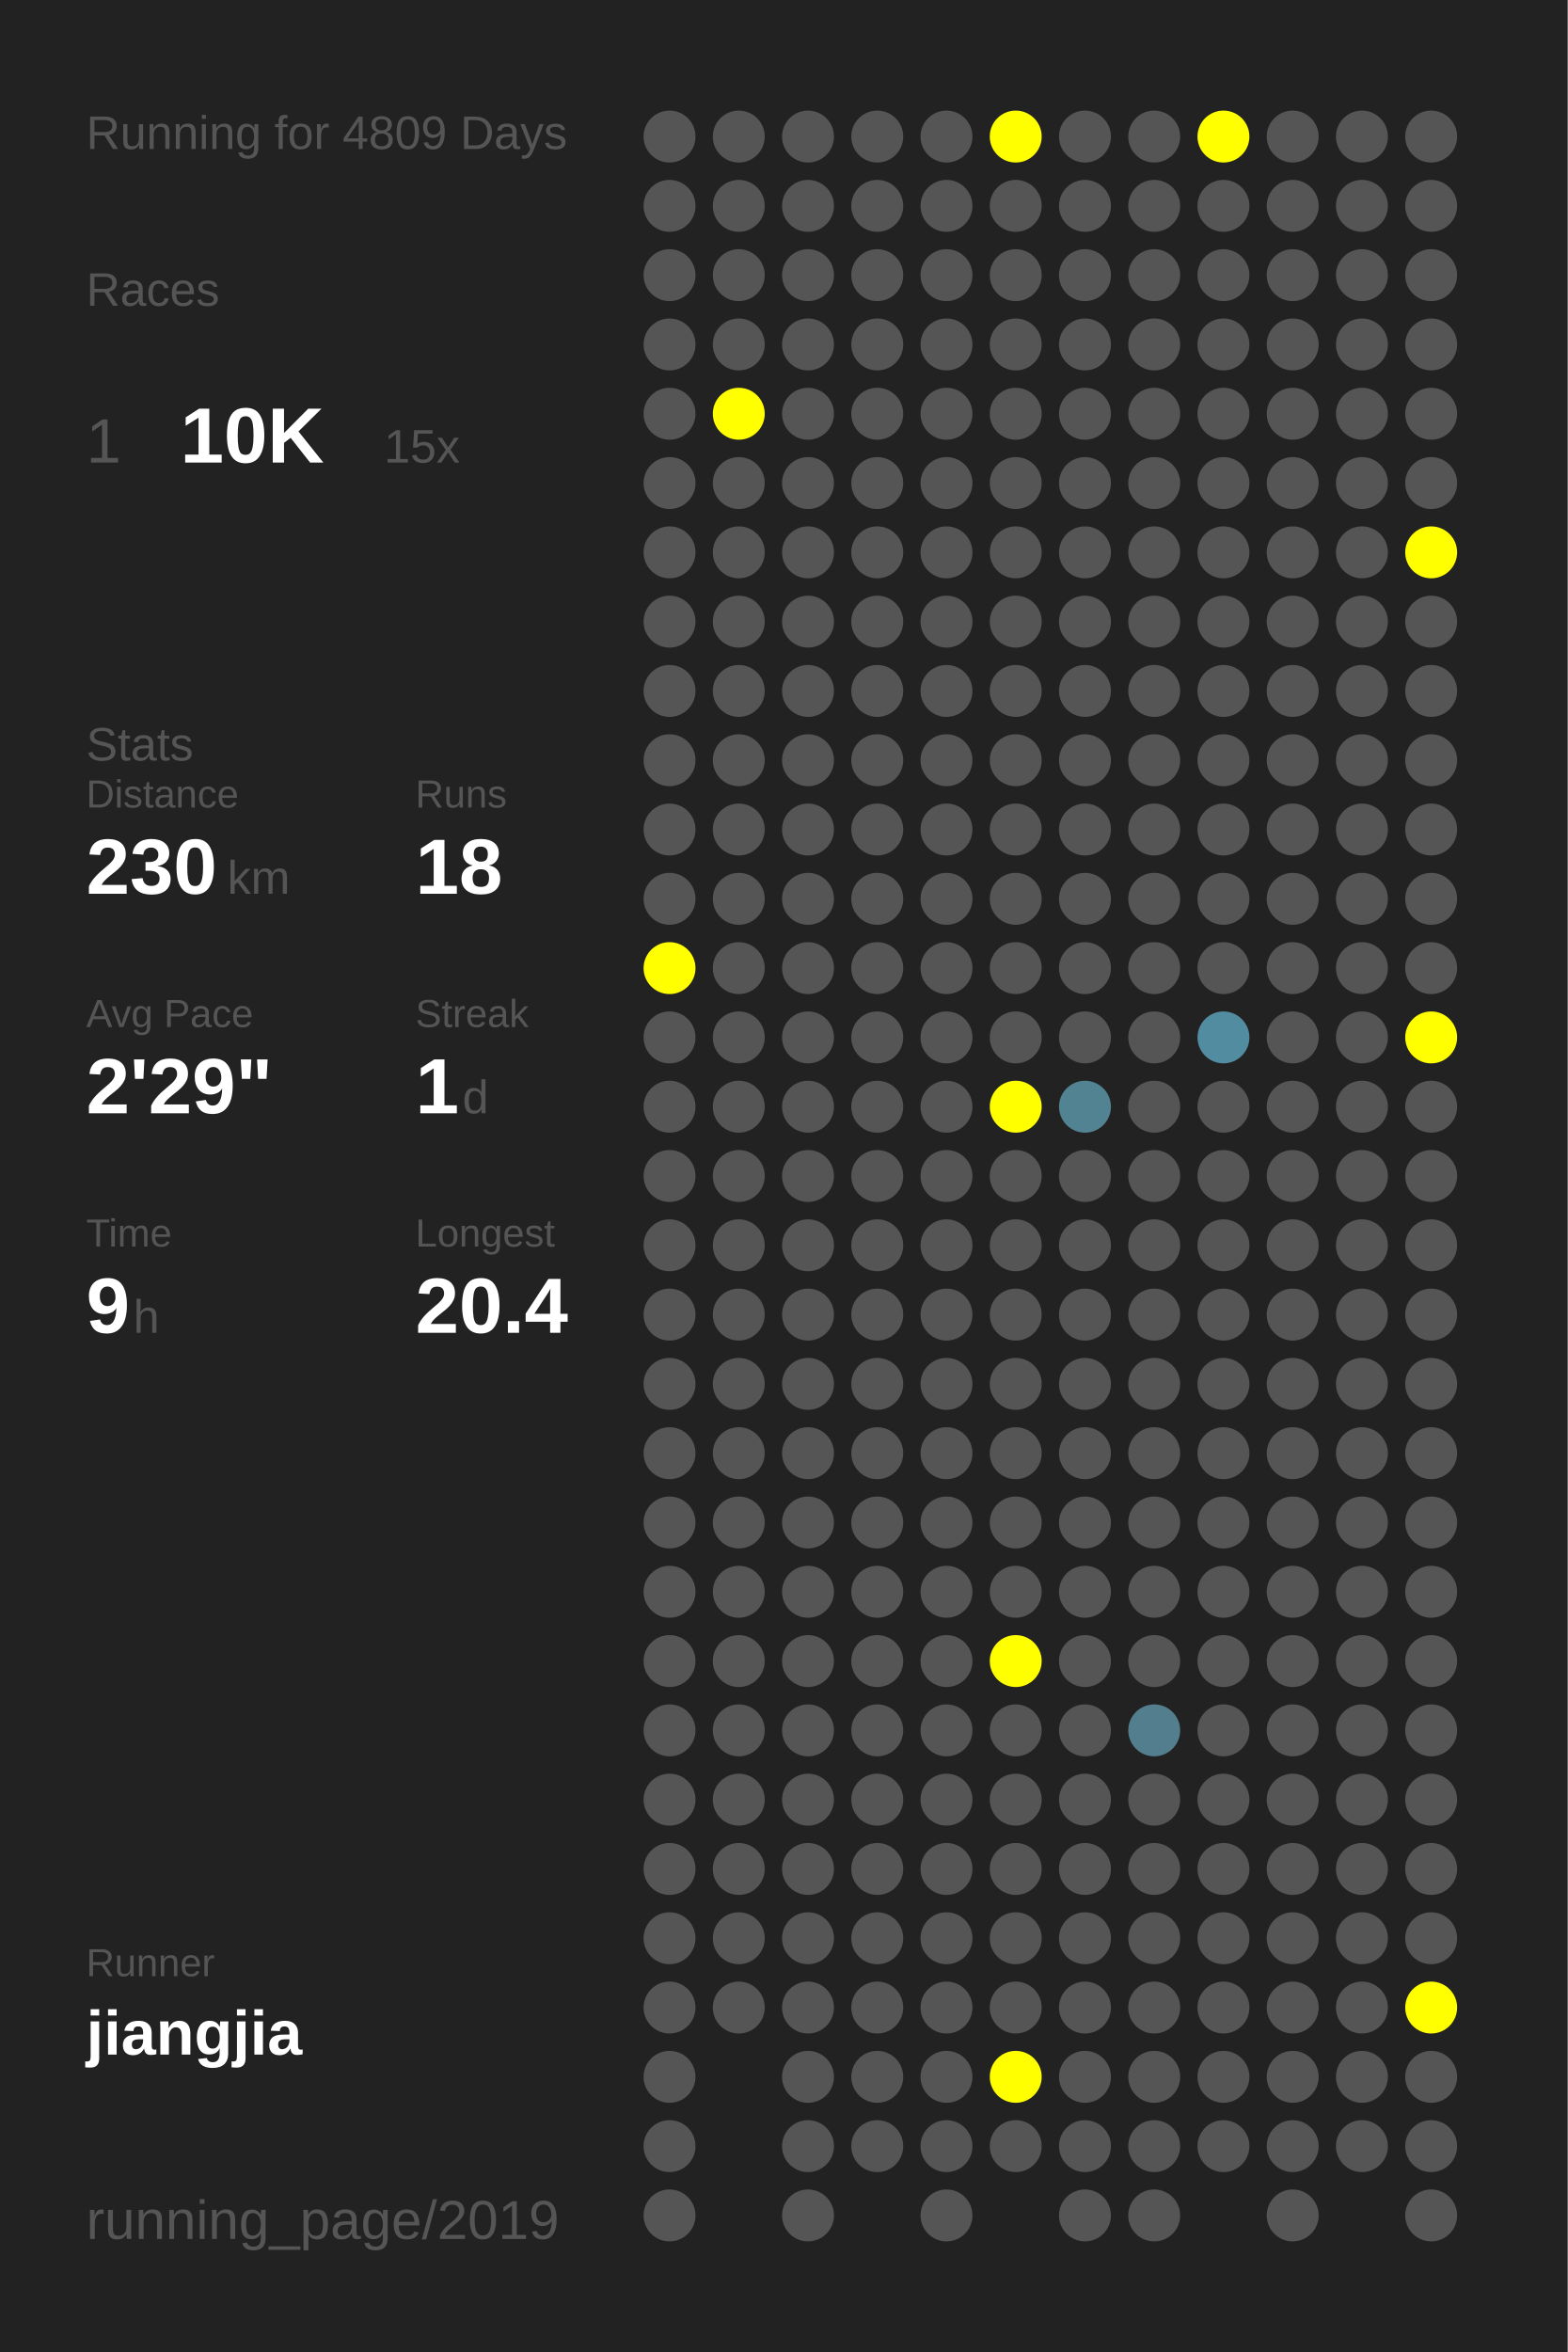
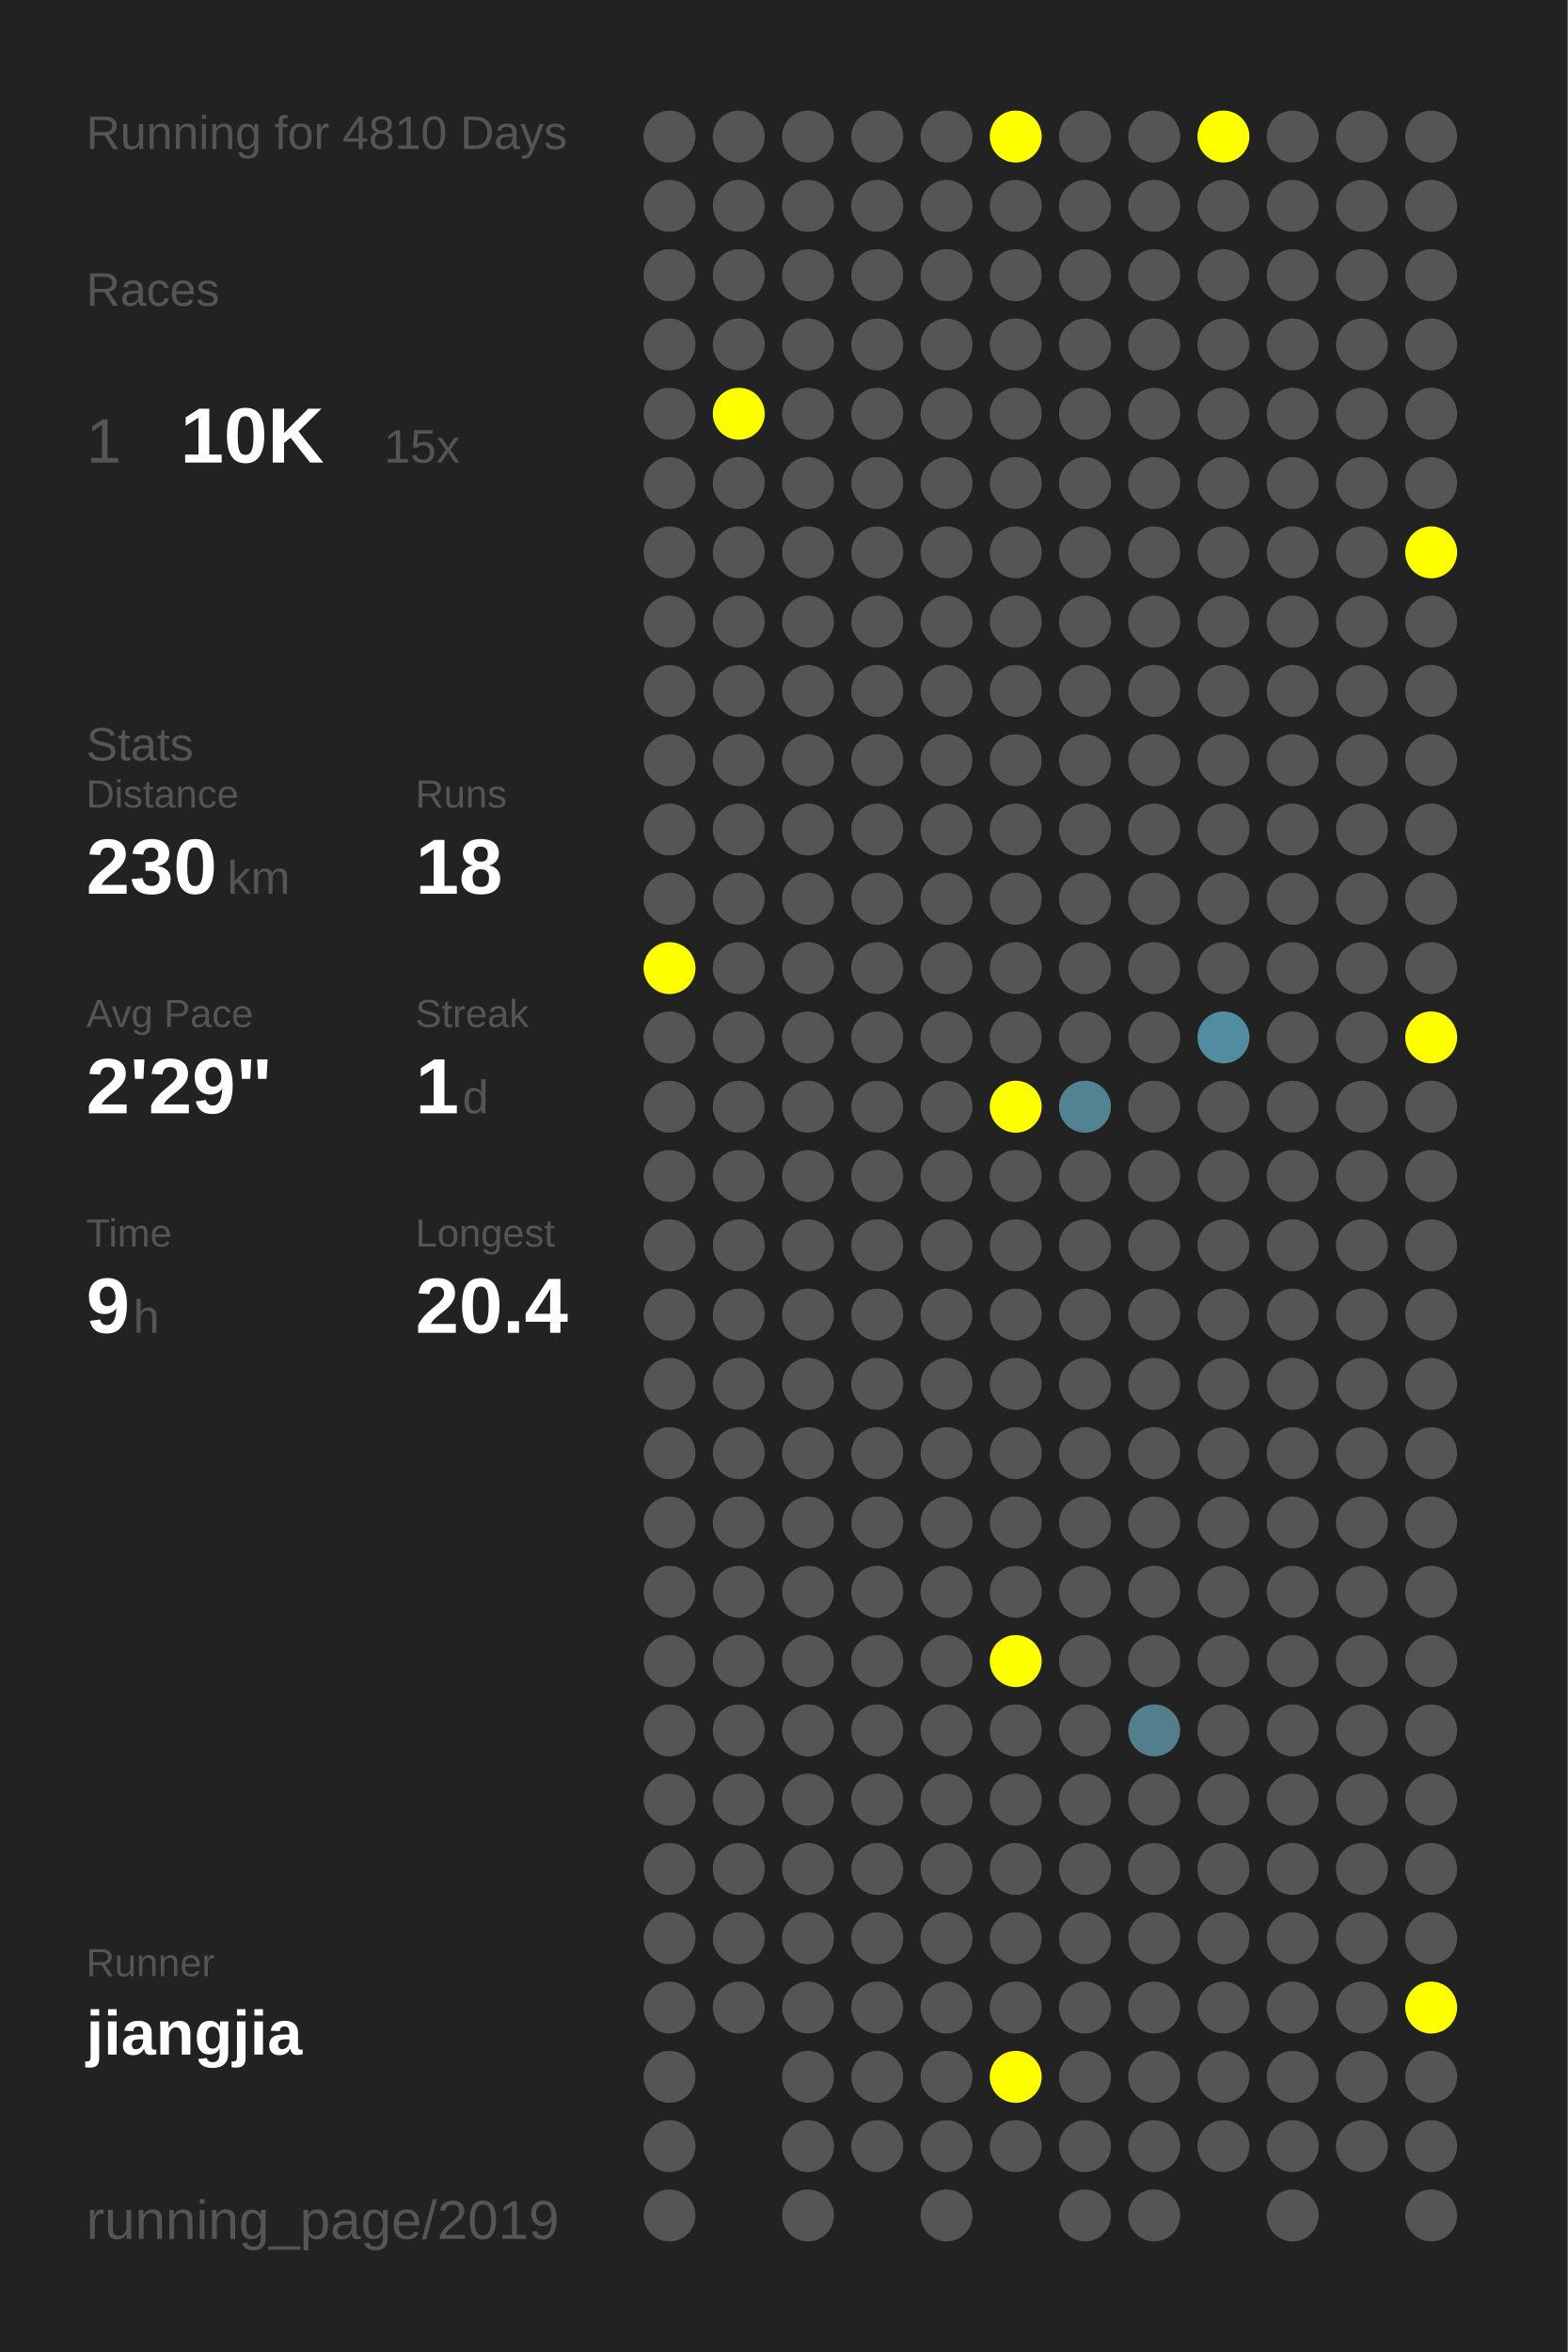
<svg xmlns="http://www.w3.org/2000/svg" baseProfile="full" height="300mm" version="1.1" viewBox="0,0,200,300" width="200mm">
  <defs />
  <rect fill="#222222" height="300" width="200" x="0" y="0" />
-   <text fill="#555555" style="font-size:6px; font-family:Arial;" x="11" y="19">Running for 4809 Days</text>
+   <text fill="#555555" style="font-size:6px; font-family:Arial;" x="11" y="19">Running for 4810 Days</text>
  <text fill="#555555" style="font-size:6px; font-family:Arial;" x="11" y="39">Races</text>
  <text fill="#555555" style="font-size:8px; font-family:Arial;" x="11" y="59">1</text>
  <text fill="#FFFFFF" style="font-size:10px; font-family:Arial; font-weight:bold;" x="23" y="59">10K</text>
  <text fill="#555555" style="font-size:6px; font-family:Arial;" x="49" y="59">15x</text>
  <text fill="#555555" style="font-size:6px; font-family:Arial;" x="11" y="97">Stats</text>
  <text fill="#555555" style="font-size:5px; font-family:Arial;" x="11" y="103">Distance</text>
  <text fill="#FFFFFF" style="font-size:10px; font-family:Arial; font-weight:bold;" x="11" y="114">230</text>
  <text fill="#555555" style="font-size:6px; font-family:Arial;" x="29" y="114">km</text>
  <text fill="#555555" style="font-size:5px; font-family:Arial;" x="53" y="103">Runs</text>
  <text fill="#FFFFFF" style="font-size:10px; font-family:Arial; font-weight:bold;" x="53" y="114">18</text>
  <text fill="#555555" style="font-size:5px; font-family:Arial;" x="11" y="131">Avg Pace</text>
  <text fill="#FFFFFF" style="font-size:10px; font-family:Arial; font-weight:bold;" x="11" y="142">2'29"</text>
  <text fill="#555555" style="font-size:5px; font-family:Arial;" x="53" y="131">Streak</text>
  <text fill="#FFFFFF" style="font-size:10px; font-family:Arial; font-weight:bold;" x="53" y="142">1</text>
  <text fill="#555555" style="font-size:6px; font-family:Arial;" x="59" y="142">d</text>
  <text fill="#555555" style="font-size:5px; font-family:Arial;" x="11" y="159">Time</text>
  <text fill="#FFFFFF" style="font-size:10px; font-family:Arial; font-weight:bold;" x="11" y="170">9</text>
  <text fill="#555555" style="font-size:6px; font-family:Arial;" x="17" y="170">h</text>
  <text fill="#555555" style="font-size:5px; font-family:Arial;" x="53" y="159">Longest</text>
  <text fill="#FFFFFF" style="font-size:10px; font-family:Arial; font-weight:bold;" x="53" y="170">20.4</text>
  <text fill="#555555" style="font-size:5px; font-family:Arial;" x="11" y="252.065">Runner</text>
  <text fill="#FFFFFF" style="font-size:8px; font-family:Arial; font-weight:bold;" x="11" y="262.065">jiangjia</text>
  <text fill="#555555" style="font-size:7px; font-family:Arial;" x="11" y="285.581">running_page/2019</text>
  <circle cx="85.417" cy="17.419" fill="#555555" r="3.312" />
  <circle cx="85.417" cy="26.258" fill="#555555" r="3.312" />
  <circle cx="85.417" cy="35.097" fill="#555555" r="3.312" />
  <circle cx="85.417" cy="43.935" fill="#555555" r="3.312" />
  <circle cx="85.417" cy="52.774" fill="#555555" r="3.312" />
  <circle cx="85.417" cy="61.613" fill="#555555" r="3.312" />
  <circle cx="85.417" cy="70.452" fill="#555555" r="3.312" />
  <circle cx="85.417" cy="79.29" fill="#555555" r="3.312" />
  <circle cx="85.417" cy="88.129" fill="#555555" r="3.312" />
  <circle cx="85.417" cy="96.968" fill="#555555" r="3.312" />
  <circle cx="85.417" cy="105.806" fill="#555555" r="3.312" />
  <circle cx="85.417" cy="114.645" fill="#555555" r="3.312" />
  <circle cx="85.417" cy="123.484" fill="#FFFF00" r="3.312" />
  <circle cx="85.417" cy="132.323" fill="#555555" r="3.312" />
  <circle cx="85.417" cy="141.161" fill="#555555" r="3.312" />
  <circle cx="85.417" cy="150" fill="#555555" r="3.312" />
  <circle cx="85.417" cy="158.839" fill="#555555" r="3.312" />
  <circle cx="85.417" cy="167.677" fill="#555555" r="3.312" />
  <circle cx="85.417" cy="176.516" fill="#555555" r="3.312" />
  <circle cx="85.417" cy="185.355" fill="#555555" r="3.312" />
  <circle cx="85.417" cy="194.194" fill="#555555" r="3.312" />
  <circle cx="85.417" cy="203.032" fill="#555555" r="3.312" />
  <circle cx="85.417" cy="211.871" fill="#555555" r="3.312" />
  <circle cx="85.417" cy="220.71" fill="#555555" r="3.312" />
  <circle cx="85.417" cy="229.548" fill="#555555" r="3.312" />
  <circle cx="85.417" cy="238.387" fill="#555555" r="3.312" />
  <circle cx="85.417" cy="247.226" fill="#555555" r="3.312" />
  <circle cx="85.417" cy="256.065" fill="#555555" r="3.312" />
  <circle cx="85.417" cy="264.903" fill="#555555" r="3.312" />
  <circle cx="85.417" cy="273.742" fill="#555555" r="3.312" />
  <circle cx="85.417" cy="282.581" fill="#555555" r="3.312" />
  <circle cx="94.25" cy="17.419" fill="#555555" r="3.312" />
  <circle cx="94.25" cy="26.258" fill="#555555" r="3.312" />
  <circle cx="94.25" cy="35.097" fill="#555555" r="3.312" />
  <circle cx="94.25" cy="43.935" fill="#555555" r="3.312" />
  <circle cx="94.25" cy="52.774" fill="#FFFF00" r="3.312" />
  <circle cx="94.25" cy="61.613" fill="#555555" r="3.312" />
  <circle cx="94.25" cy="70.452" fill="#555555" r="3.312" />
  <circle cx="94.25" cy="79.29" fill="#555555" r="3.312" />
  <circle cx="94.25" cy="88.129" fill="#555555" r="3.312" />
  <circle cx="94.25" cy="96.968" fill="#555555" r="3.312" />
  <circle cx="94.25" cy="105.806" fill="#555555" r="3.312" />
  <circle cx="94.25" cy="114.645" fill="#555555" r="3.312" />
  <circle cx="94.25" cy="123.484" fill="#555555" r="3.312" />
  <circle cx="94.25" cy="132.323" fill="#555555" r="3.312" />
  <circle cx="94.25" cy="141.161" fill="#555555" r="3.312" />
  <circle cx="94.25" cy="150" fill="#555555" r="3.312" />
  <circle cx="94.25" cy="158.839" fill="#555555" r="3.312" />
  <circle cx="94.25" cy="167.677" fill="#555555" r="3.312" />
  <circle cx="94.25" cy="176.516" fill="#555555" r="3.312" />
  <circle cx="94.25" cy="185.355" fill="#555555" r="3.312" />
  <circle cx="94.25" cy="194.194" fill="#555555" r="3.312" />
  <circle cx="94.25" cy="203.032" fill="#555555" r="3.312" />
  <circle cx="94.25" cy="211.871" fill="#555555" r="3.312" />
  <circle cx="94.25" cy="220.71" fill="#555555" r="3.312" />
  <circle cx="94.25" cy="229.548" fill="#555555" r="3.312" />
  <circle cx="94.25" cy="238.387" fill="#555555" r="3.312" />
  <circle cx="94.25" cy="247.226" fill="#555555" r="3.312" />
  <circle cx="94.25" cy="256.065" fill="#555555" r="3.312" />
  <circle cx="103.083" cy="17.419" fill="#555555" r="3.312" />
  <circle cx="103.083" cy="26.258" fill="#555555" r="3.312" />
  <circle cx="103.083" cy="35.097" fill="#555555" r="3.312" />
  <circle cx="103.083" cy="43.935" fill="#555555" r="3.312" />
  <circle cx="103.083" cy="52.774" fill="#555555" r="3.312" />
  <circle cx="103.083" cy="61.613" fill="#555555" r="3.312" />
  <circle cx="103.083" cy="70.452" fill="#555555" r="3.312" />
  <circle cx="103.083" cy="79.29" fill="#555555" r="3.312" />
  <circle cx="103.083" cy="88.129" fill="#555555" r="3.312" />
  <circle cx="103.083" cy="96.968" fill="#555555" r="3.312" />
  <circle cx="103.083" cy="105.806" fill="#555555" r="3.312" />
  <circle cx="103.083" cy="114.645" fill="#555555" r="3.312" />
  <circle cx="103.083" cy="123.484" fill="#555555" r="3.312" />
  <circle cx="103.083" cy="132.323" fill="#555555" r="3.312" />
  <circle cx="103.083" cy="141.161" fill="#555555" r="3.312" />
  <circle cx="103.083" cy="150" fill="#555555" r="3.312" />
  <circle cx="103.083" cy="158.839" fill="#555555" r="3.312" />
  <circle cx="103.083" cy="167.677" fill="#555555" r="3.312" />
  <circle cx="103.083" cy="176.516" fill="#555555" r="3.312" />
  <circle cx="103.083" cy="185.355" fill="#555555" r="3.312" />
  <circle cx="103.083" cy="194.194" fill="#555555" r="3.312" />
  <circle cx="103.083" cy="203.032" fill="#555555" r="3.312" />
  <circle cx="103.083" cy="211.871" fill="#555555" r="3.312" />
  <circle cx="103.083" cy="220.71" fill="#555555" r="3.312" />
  <circle cx="103.083" cy="229.548" fill="#555555" r="3.312" />
  <circle cx="103.083" cy="238.387" fill="#555555" r="3.312" />
  <circle cx="103.083" cy="247.226" fill="#555555" r="3.312" />
  <circle cx="103.083" cy="256.065" fill="#555555" r="3.312" />
  <circle cx="103.083" cy="264.903" fill="#555555" r="3.312" />
  <circle cx="103.083" cy="273.742" fill="#555555" r="3.312" />
  <circle cx="103.083" cy="282.581" fill="#555555" r="3.312" />
  <circle cx="111.917" cy="17.419" fill="#555555" r="3.312" />
  <circle cx="111.917" cy="26.258" fill="#555555" r="3.312" />
  <circle cx="111.917" cy="35.097" fill="#555555" r="3.312" />
  <circle cx="111.917" cy="43.935" fill="#555555" r="3.312" />
  <circle cx="111.917" cy="52.774" fill="#555555" r="3.312" />
  <circle cx="111.917" cy="61.613" fill="#555555" r="3.312" />
  <circle cx="111.917" cy="70.452" fill="#555555" r="3.312" />
  <circle cx="111.917" cy="79.29" fill="#555555" r="3.312" />
  <circle cx="111.917" cy="88.129" fill="#555555" r="3.312" />
  <circle cx="111.917" cy="96.968" fill="#555555" r="3.312" />
  <circle cx="111.917" cy="105.806" fill="#555555" r="3.312" />
  <circle cx="111.917" cy="114.645" fill="#555555" r="3.312" />
  <circle cx="111.917" cy="123.484" fill="#555555" r="3.312" />
  <circle cx="111.917" cy="132.323" fill="#555555" r="3.312" />
  <circle cx="111.917" cy="141.161" fill="#555555" r="3.312" />
  <circle cx="111.917" cy="150" fill="#555555" r="3.312" />
  <circle cx="111.917" cy="158.839" fill="#555555" r="3.312" />
  <circle cx="111.917" cy="167.677" fill="#555555" r="3.312" />
  <circle cx="111.917" cy="176.516" fill="#555555" r="3.312" />
  <circle cx="111.917" cy="185.355" fill="#555555" r="3.312" />
  <circle cx="111.917" cy="194.194" fill="#555555" r="3.312" />
  <circle cx="111.917" cy="203.032" fill="#555555" r="3.312" />
  <circle cx="111.917" cy="211.871" fill="#555555" r="3.312" />
  <circle cx="111.917" cy="220.71" fill="#555555" r="3.312" />
  <circle cx="111.917" cy="229.548" fill="#555555" r="3.312" />
  <circle cx="111.917" cy="238.387" fill="#555555" r="3.312" />
  <circle cx="111.917" cy="247.226" fill="#555555" r="3.312" />
  <circle cx="111.917" cy="256.065" fill="#555555" r="3.312" />
  <circle cx="111.917" cy="264.903" fill="#555555" r="3.312" />
  <circle cx="111.917" cy="273.742" fill="#555555" r="3.312" />
  <circle cx="120.75" cy="17.419" fill="#555555" r="3.312" />
  <circle cx="120.75" cy="26.258" fill="#555555" r="3.312" />
  <circle cx="120.75" cy="35.097" fill="#555555" r="3.312" />
  <circle cx="120.75" cy="43.935" fill="#555555" r="3.312" />
  <circle cx="120.75" cy="52.774" fill="#555555" r="3.312" />
  <circle cx="120.75" cy="61.613" fill="#555555" r="3.312" />
  <circle cx="120.75" cy="70.452" fill="#555555" r="3.312" />
  <circle cx="120.75" cy="79.29" fill="#555555" r="3.312" />
  <circle cx="120.75" cy="88.129" fill="#555555" r="3.312" />
  <circle cx="120.75" cy="96.968" fill="#555555" r="3.312" />
  <circle cx="120.75" cy="105.806" fill="#555555" r="3.312" />
  <circle cx="120.75" cy="114.645" fill="#555555" r="3.312" />
  <circle cx="120.75" cy="123.484" fill="#555555" r="3.312" />
  <circle cx="120.75" cy="132.323" fill="#555555" r="3.312" />
  <circle cx="120.75" cy="141.161" fill="#555555" r="3.312" />
  <circle cx="120.75" cy="150" fill="#555555" r="3.312" />
  <circle cx="120.75" cy="158.839" fill="#555555" r="3.312" />
  <circle cx="120.75" cy="167.677" fill="#555555" r="3.312" />
  <circle cx="120.75" cy="176.516" fill="#555555" r="3.312" />
  <circle cx="120.75" cy="185.355" fill="#555555" r="3.312" />
  <circle cx="120.75" cy="194.194" fill="#555555" r="3.312" />
  <circle cx="120.75" cy="203.032" fill="#555555" r="3.312" />
  <circle cx="120.75" cy="211.871" fill="#555555" r="3.312" />
  <circle cx="120.75" cy="220.71" fill="#555555" r="3.312" />
  <circle cx="120.75" cy="229.548" fill="#555555" r="3.312" />
  <circle cx="120.75" cy="238.387" fill="#555555" r="3.312" />
  <circle cx="120.75" cy="247.226" fill="#555555" r="3.312" />
  <circle cx="120.75" cy="256.065" fill="#555555" r="3.312" />
  <circle cx="120.75" cy="264.903" fill="#555555" r="3.312" />
  <circle cx="120.75" cy="273.742" fill="#555555" r="3.312" />
  <circle cx="120.75" cy="282.581" fill="#555555" r="3.312" />
  <circle cx="129.583" cy="17.419" fill="#FFFF00" r="3.312" />
  <circle cx="129.583" cy="26.258" fill="#555555" r="3.312" />
  <circle cx="129.583" cy="35.097" fill="#555555" r="3.312" />
  <circle cx="129.583" cy="43.935" fill="#555555" r="3.312" />
  <circle cx="129.583" cy="52.774" fill="#555555" r="3.312" />
  <circle cx="129.583" cy="61.613" fill="#555555" r="3.312" />
  <circle cx="129.583" cy="70.452" fill="#555555" r="3.312" />
  <circle cx="129.583" cy="79.29" fill="#555555" r="3.312" />
  <circle cx="129.583" cy="88.129" fill="#555555" r="3.312" />
  <circle cx="129.583" cy="96.968" fill="#555555" r="3.312" />
  <circle cx="129.583" cy="105.806" fill="#555555" r="3.312" />
  <circle cx="129.583" cy="114.645" fill="#555555" r="3.312" />
  <circle cx="129.583" cy="123.484" fill="#555555" r="3.312" />
  <circle cx="129.583" cy="132.323" fill="#555555" r="3.312" />
  <circle cx="129.583" cy="141.161" fill="#FFFF00" r="3.312" />
  <circle cx="129.583" cy="150" fill="#555555" r="3.312" />
  <circle cx="129.583" cy="158.839" fill="#555555" r="3.312" />
  <circle cx="129.583" cy="167.677" fill="#555555" r="3.312" />
  <circle cx="129.583" cy="176.516" fill="#555555" r="3.312" />
  <circle cx="129.583" cy="185.355" fill="#555555" r="3.312" />
  <circle cx="129.583" cy="194.194" fill="#555555" r="3.312" />
  <circle cx="129.583" cy="203.032" fill="#555555" r="3.312" />
  <circle cx="129.583" cy="211.871" fill="#FFFF00" r="3.312" />
  <circle cx="129.583" cy="220.71" fill="#555555" r="3.312" />
  <circle cx="129.583" cy="229.548" fill="#555555" r="3.312" />
  <circle cx="129.583" cy="238.387" fill="#555555" r="3.312" />
  <circle cx="129.583" cy="247.226" fill="#555555" r="3.312" />
  <circle cx="129.583" cy="256.065" fill="#555555" r="3.312" />
  <circle cx="129.583" cy="264.903" fill="#FFFF00" r="3.312" />
  <circle cx="129.583" cy="273.742" fill="#555555" r="3.312" />
  <circle cx="138.417" cy="17.419" fill="#555555" r="3.312" />
  <circle cx="138.417" cy="26.258" fill="#555555" r="3.312" />
  <circle cx="138.417" cy="35.097" fill="#555555" r="3.312" />
  <circle cx="138.417" cy="43.935" fill="#555555" r="3.312" />
  <circle cx="138.417" cy="52.774" fill="#555555" r="3.312" />
  <circle cx="138.417" cy="61.613" fill="#555555" r="3.312" />
  <circle cx="138.417" cy="70.452" fill="#555555" r="3.312" />
  <circle cx="138.417" cy="79.29" fill="#555555" r="3.312" />
  <circle cx="138.417" cy="88.129" fill="#555555" r="3.312" />
  <circle cx="138.417" cy="96.968" fill="#555555" r="3.312" />
  <circle cx="138.417" cy="105.806" fill="#555555" r="3.312" />
  <circle cx="138.417" cy="114.645" fill="#555555" r="3.312" />
  <circle cx="138.417" cy="123.484" fill="#555555" r="3.312" />
  <circle cx="138.417" cy="132.323" fill="#555555" r="3.312" />
  <circle cx="138.417" cy="141.161" fill="#528393" r="3.312" />
  <circle cx="138.417" cy="150" fill="#555555" r="3.312" />
  <circle cx="138.417" cy="158.839" fill="#555555" r="3.312" />
  <circle cx="138.417" cy="167.677" fill="#555555" r="3.312" />
  <circle cx="138.417" cy="176.516" fill="#555555" r="3.312" />
  <circle cx="138.417" cy="185.355" fill="#555555" r="3.312" />
  <circle cx="138.417" cy="194.194" fill="#555555" r="3.312" />
  <circle cx="138.417" cy="203.032" fill="#555555" r="3.312" />
  <circle cx="138.417" cy="211.871" fill="#555555" r="3.312" />
  <circle cx="138.417" cy="220.71" fill="#555555" r="3.312" />
  <circle cx="138.417" cy="229.548" fill="#555555" r="3.312" />
  <circle cx="138.417" cy="238.387" fill="#555555" r="3.312" />
  <circle cx="138.417" cy="247.226" fill="#555555" r="3.312" />
  <circle cx="138.417" cy="256.065" fill="#555555" r="3.312" />
  <circle cx="138.417" cy="264.903" fill="#555555" r="3.312" />
  <circle cx="138.417" cy="273.742" fill="#555555" r="3.312" />
  <circle cx="138.417" cy="282.581" fill="#555555" r="3.312" />
  <circle cx="147.25" cy="17.419" fill="#555555" r="3.312" />
  <circle cx="147.25" cy="26.258" fill="#555555" r="3.312" />
  <circle cx="147.25" cy="35.097" fill="#555555" r="3.312" />
  <circle cx="147.25" cy="43.935" fill="#555555" r="3.312" />
  <circle cx="147.25" cy="52.774" fill="#555555" r="3.312" />
  <circle cx="147.25" cy="61.613" fill="#555555" r="3.312" />
  <circle cx="147.25" cy="70.452" fill="#555555" r="3.312" />
  <circle cx="147.25" cy="79.29" fill="#555555" r="3.312" />
  <circle cx="147.25" cy="88.129" fill="#555555" r="3.312" />
  <circle cx="147.25" cy="96.968" fill="#555555" r="3.312" />
  <circle cx="147.25" cy="105.806" fill="#555555" r="3.312" />
  <circle cx="147.25" cy="114.645" fill="#555555" r="3.312" />
  <circle cx="147.25" cy="123.484" fill="#555555" r="3.312" />
  <circle cx="147.25" cy="132.323" fill="#555555" r="3.312" />
  <circle cx="147.25" cy="141.161" fill="#555555" r="3.312" />
  <circle cx="147.25" cy="150" fill="#555555" r="3.312" />
  <circle cx="147.25" cy="158.839" fill="#555555" r="3.312" />
  <circle cx="147.25" cy="167.677" fill="#555555" r="3.312" />
  <circle cx="147.25" cy="176.516" fill="#555555" r="3.312" />
  <circle cx="147.25" cy="185.355" fill="#555555" r="3.312" />
  <circle cx="147.25" cy="194.194" fill="#555555" r="3.312" />
  <circle cx="147.25" cy="203.032" fill="#555555" r="3.312" />
  <circle cx="147.25" cy="211.871" fill="#555555" r="3.312" />
  <circle cx="147.25" cy="220.71" fill="#527e8d" r="3.312" />
  <circle cx="147.25" cy="229.548" fill="#555555" r="3.312" />
  <circle cx="147.25" cy="238.387" fill="#555555" r="3.312" />
  <circle cx="147.25" cy="247.226" fill="#555555" r="3.312" />
  <circle cx="147.25" cy="256.065" fill="#555555" r="3.312" />
  <circle cx="147.25" cy="264.903" fill="#555555" r="3.312" />
  <circle cx="147.25" cy="273.742" fill="#555555" r="3.312" />
  <circle cx="147.25" cy="282.581" fill="#555555" r="3.312" />
  <circle cx="156.083" cy="17.419" fill="#FFFF00" r="3.312" />
  <circle cx="156.083" cy="26.258" fill="#555555" r="3.312" />
  <circle cx="156.083" cy="35.097" fill="#555555" r="3.312" />
  <circle cx="156.083" cy="43.935" fill="#555555" r="3.312" />
  <circle cx="156.083" cy="52.774" fill="#555555" r="3.312" />
  <circle cx="156.083" cy="61.613" fill="#555555" r="3.312" />
  <circle cx="156.083" cy="70.452" fill="#555555" r="3.312" />
  <circle cx="156.083" cy="79.29" fill="#555555" r="3.312" />
  <circle cx="156.083" cy="88.129" fill="#555555" r="3.312" />
  <circle cx="156.083" cy="96.968" fill="#555555" r="3.312" />
  <circle cx="156.083" cy="105.806" fill="#555555" r="3.312" />
  <circle cx="156.083" cy="114.645" fill="#555555" r="3.312" />
  <circle cx="156.083" cy="123.484" fill="#555555" r="3.312" />
  <circle cx="156.083" cy="132.323" fill="#518ca0" r="3.312" />
  <circle cx="156.083" cy="141.161" fill="#555555" r="3.312" />
  <circle cx="156.083" cy="150" fill="#555555" r="3.312" />
  <circle cx="156.083" cy="158.839" fill="#555555" r="3.312" />
  <circle cx="156.083" cy="167.677" fill="#555555" r="3.312" />
  <circle cx="156.083" cy="176.516" fill="#555555" r="3.312" />
  <circle cx="156.083" cy="185.355" fill="#555555" r="3.312" />
  <circle cx="156.083" cy="194.194" fill="#555555" r="3.312" />
  <circle cx="156.083" cy="203.032" fill="#555555" r="3.312" />
  <circle cx="156.083" cy="211.871" fill="#555555" r="3.312" />
  <circle cx="156.083" cy="220.71" fill="#555555" r="3.312" />
  <circle cx="156.083" cy="229.548" fill="#555555" r="3.312" />
  <circle cx="156.083" cy="238.387" fill="#555555" r="3.312" />
  <circle cx="156.083" cy="247.226" fill="#555555" r="3.312" />
  <circle cx="156.083" cy="256.065" fill="#555555" r="3.312" />
  <circle cx="156.083" cy="264.903" fill="#555555" r="3.312" />
  <circle cx="156.083" cy="273.742" fill="#555555" r="3.312" />
  <circle cx="164.917" cy="17.419" fill="#555555" r="3.312" />
  <circle cx="164.917" cy="26.258" fill="#555555" r="3.312" />
  <circle cx="164.917" cy="35.097" fill="#555555" r="3.312" />
  <circle cx="164.917" cy="43.935" fill="#555555" r="3.312" />
  <circle cx="164.917" cy="52.774" fill="#555555" r="3.312" />
  <circle cx="164.917" cy="61.613" fill="#555555" r="3.312" />
  <circle cx="164.917" cy="70.452" fill="#555555" r="3.312" />
  <circle cx="164.917" cy="79.29" fill="#555555" r="3.312" />
  <circle cx="164.917" cy="88.129" fill="#555555" r="3.312" />
  <circle cx="164.917" cy="96.968" fill="#555555" r="3.312" />
  <circle cx="164.917" cy="105.806" fill="#555555" r="3.312" />
  <circle cx="164.917" cy="114.645" fill="#555555" r="3.312" />
  <circle cx="164.917" cy="123.484" fill="#555555" r="3.312" />
  <circle cx="164.917" cy="132.323" fill="#555555" r="3.312" />
  <circle cx="164.917" cy="141.161" fill="#555555" r="3.312" />
  <circle cx="164.917" cy="150" fill="#555555" r="3.312" />
  <circle cx="164.917" cy="158.839" fill="#555555" r="3.312" />
  <circle cx="164.917" cy="167.677" fill="#555555" r="3.312" />
  <circle cx="164.917" cy="176.516" fill="#555555" r="3.312" />
  <circle cx="164.917" cy="185.355" fill="#555555" r="3.312" />
  <circle cx="164.917" cy="194.194" fill="#555555" r="3.312" />
  <circle cx="164.917" cy="203.032" fill="#555555" r="3.312" />
  <circle cx="164.917" cy="211.871" fill="#555555" r="3.312" />
  <circle cx="164.917" cy="220.71" fill="#555555" r="3.312" />
  <circle cx="164.917" cy="229.548" fill="#555555" r="3.312" />
  <circle cx="164.917" cy="238.387" fill="#555555" r="3.312" />
  <circle cx="164.917" cy="247.226" fill="#555555" r="3.312" />
  <circle cx="164.917" cy="256.065" fill="#555555" r="3.312" />
  <circle cx="164.917" cy="264.903" fill="#555555" r="3.312" />
  <circle cx="164.917" cy="273.742" fill="#555555" r="3.312" />
  <circle cx="164.917" cy="282.581" fill="#555555" r="3.312" />
  <circle cx="173.75" cy="17.419" fill="#555555" r="3.312" />
  <circle cx="173.75" cy="26.258" fill="#555555" r="3.312" />
  <circle cx="173.75" cy="35.097" fill="#555555" r="3.312" />
  <circle cx="173.75" cy="43.935" fill="#555555" r="3.312" />
  <circle cx="173.75" cy="52.774" fill="#555555" r="3.312" />
  <circle cx="173.75" cy="61.613" fill="#555555" r="3.312" />
  <circle cx="173.75" cy="70.452" fill="#555555" r="3.312" />
  <circle cx="173.75" cy="79.29" fill="#555555" r="3.312" />
  <circle cx="173.75" cy="88.129" fill="#555555" r="3.312" />
  <circle cx="173.75" cy="96.968" fill="#555555" r="3.312" />
  <circle cx="173.75" cy="105.806" fill="#555555" r="3.312" />
  <circle cx="173.75" cy="114.645" fill="#555555" r="3.312" />
  <circle cx="173.75" cy="123.484" fill="#555555" r="3.312" />
  <circle cx="173.75" cy="132.323" fill="#555555" r="3.312" />
  <circle cx="173.75" cy="141.161" fill="#555555" r="3.312" />
  <circle cx="173.75" cy="150" fill="#555555" r="3.312" />
  <circle cx="173.75" cy="158.839" fill="#555555" r="3.312" />
  <circle cx="173.75" cy="167.677" fill="#555555" r="3.312" />
  <circle cx="173.75" cy="176.516" fill="#555555" r="3.312" />
  <circle cx="173.75" cy="185.355" fill="#555555" r="3.312" />
  <circle cx="173.75" cy="194.194" fill="#555555" r="3.312" />
  <circle cx="173.75" cy="203.032" fill="#555555" r="3.312" />
  <circle cx="173.75" cy="211.871" fill="#555555" r="3.312" />
  <circle cx="173.75" cy="220.71" fill="#555555" r="3.312" />
  <circle cx="173.75" cy="229.548" fill="#555555" r="3.312" />
  <circle cx="173.75" cy="238.387" fill="#555555" r="3.312" />
  <circle cx="173.75" cy="247.226" fill="#555555" r="3.312" />
  <circle cx="173.75" cy="256.065" fill="#555555" r="3.312" />
  <circle cx="173.75" cy="264.903" fill="#555555" r="3.312" />
  <circle cx="173.75" cy="273.742" fill="#555555" r="3.312" />
  <circle cx="182.583" cy="17.419" fill="#555555" r="3.312" />
  <circle cx="182.583" cy="26.258" fill="#555555" r="3.312" />
  <circle cx="182.583" cy="35.097" fill="#555555" r="3.312" />
  <circle cx="182.583" cy="43.935" fill="#555555" r="3.312" />
  <circle cx="182.583" cy="52.774" fill="#555555" r="3.312" />
  <circle cx="182.583" cy="61.613" fill="#555555" r="3.312" />
  <circle cx="182.583" cy="70.452" fill="#FFFF00" r="3.312" />
  <circle cx="182.583" cy="79.29" fill="#555555" r="3.312" />
  <circle cx="182.583" cy="88.129" fill="#555555" r="3.312" />
  <circle cx="182.583" cy="96.968" fill="#555555" r="3.312" />
  <circle cx="182.583" cy="105.806" fill="#555555" r="3.312" />
  <circle cx="182.583" cy="114.645" fill="#555555" r="3.312" />
  <circle cx="182.583" cy="123.484" fill="#555555" r="3.312" />
  <circle cx="182.583" cy="132.323" fill="#FFFF00" r="3.312" />
  <circle cx="182.583" cy="141.161" fill="#555555" r="3.312" />
  <circle cx="182.583" cy="150" fill="#555555" r="3.312" />
  <circle cx="182.583" cy="158.839" fill="#555555" r="3.312" />
  <circle cx="182.583" cy="167.677" fill="#555555" r="3.312" />
  <circle cx="182.583" cy="176.516" fill="#555555" r="3.312" />
  <circle cx="182.583" cy="185.355" fill="#555555" r="3.312" />
  <circle cx="182.583" cy="194.194" fill="#555555" r="3.312" />
  <circle cx="182.583" cy="203.032" fill="#555555" r="3.312" />
  <circle cx="182.583" cy="211.871" fill="#555555" r="3.312" />
  <circle cx="182.583" cy="220.71" fill="#555555" r="3.312" />
  <circle cx="182.583" cy="229.548" fill="#555555" r="3.312" />
  <circle cx="182.583" cy="238.387" fill="#555555" r="3.312" />
  <circle cx="182.583" cy="247.226" fill="#555555" r="3.312" />
  <circle cx="182.583" cy="256.065" fill="#FFFF00" r="3.312" />
  <circle cx="182.583" cy="264.903" fill="#555555" r="3.312" />
  <circle cx="182.583" cy="273.742" fill="#555555" r="3.312" />
  <circle cx="182.583" cy="282.581" fill="#555555" r="3.312" />
</svg>
